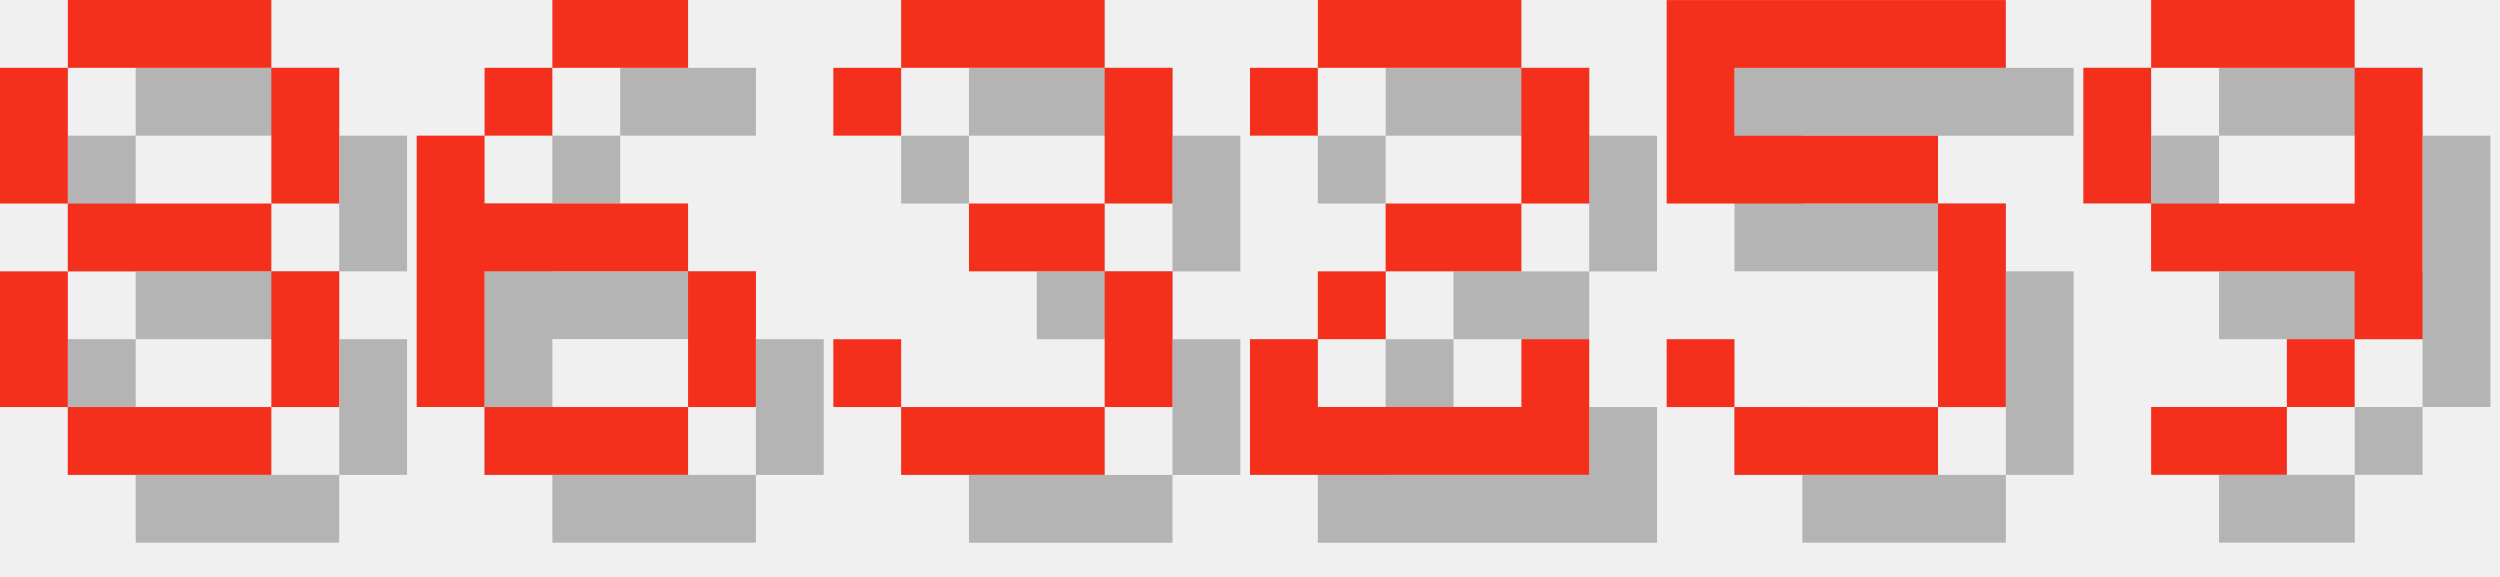
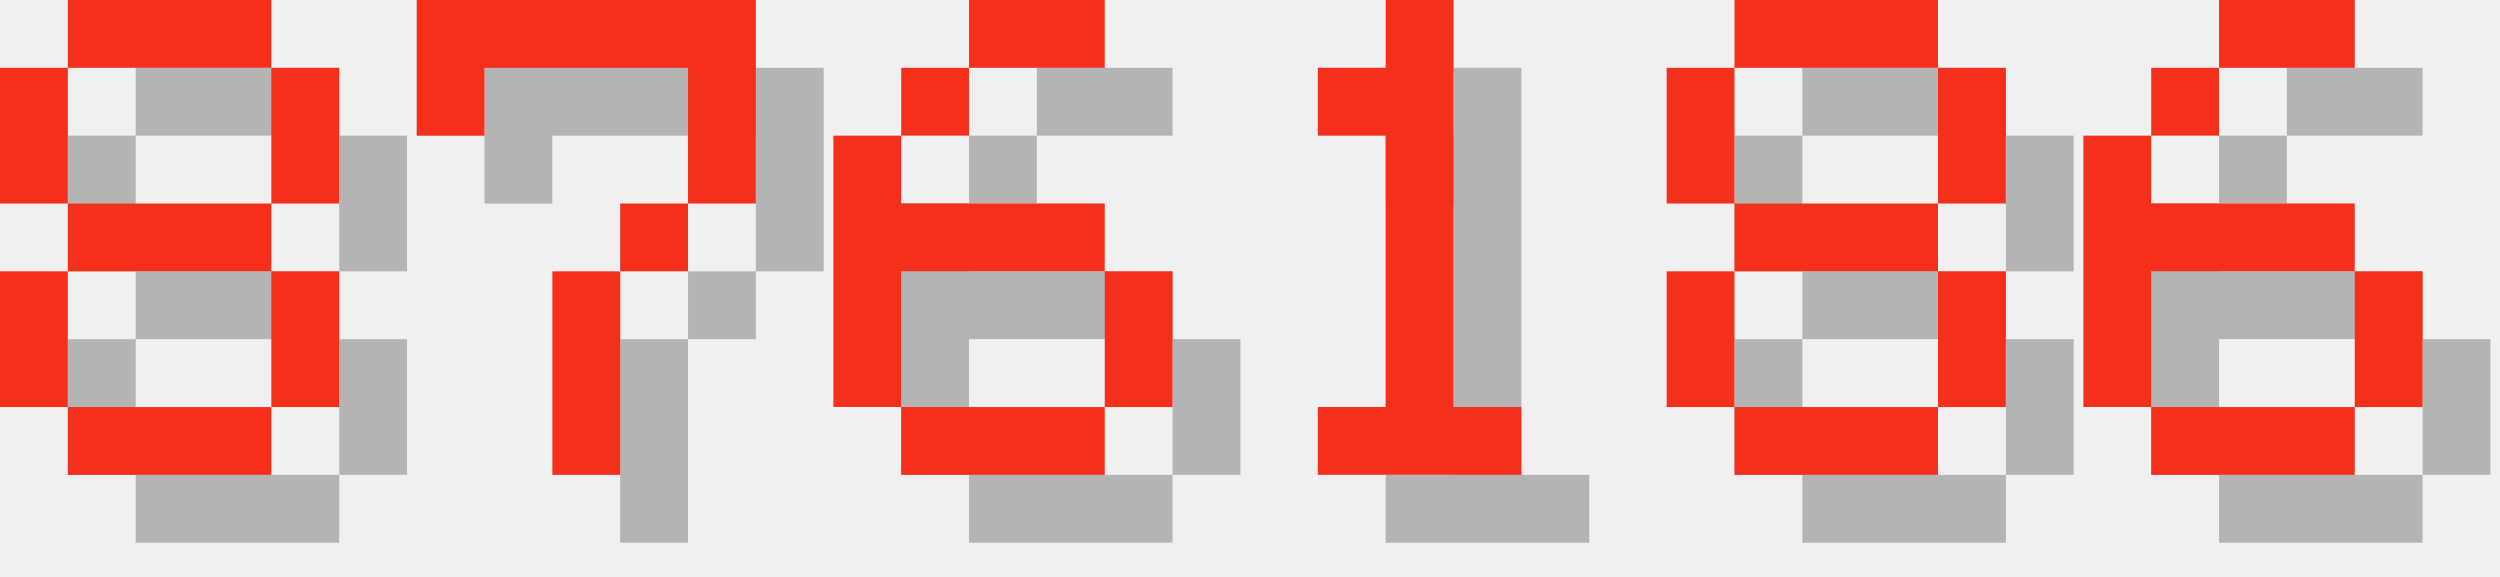
<svg xmlns="http://www.w3.org/2000/svg" version="1.1" width="156.0" height="36">
  <style>
        .text-foreground {
            fill: #F4301C;
        }
        .text-shadow {
            fill: #000000;
            fill-opacity: 0.25;
        }
    </style>
  <g class="digit" id="digit_8" transform="translate(0.0, 0), scale(4)">
    <path id="digit_8_shadow" class="text-shadow" d="m2.117 1.058v1.058h3.175v-1.058h-3.175zm3.175 1.058v2.117h1.058v-2.117h-1.058zm0 2.117h-3.175v1.058h3.175v-1.058zm0 1.058v2.117h1.058v-2.117h-1.058zm0 2.117h-3.175v1.058h3.175v-1.058zm-3.175 0v-2.117h-1.058v2.117h1.058zm0-3.175v-2.117h-1.058v2.117h1.058z" fill-opacity=".5" style="paint-order:stroke fill markers" />
    <path id="digit_8_fg" class="text-foreground" d="m1.058 0v1.058h3.175v-1.058h-3.175zm3.175 1.058v2.117h1.058v-2.117h-1.058zm0 2.117h-3.175v1.058h3.175v-1.058zm0 1.058v2.117h1.058v-2.117h-1.058zm0 2.117h-3.175v1.058h3.175v-1.058zm-3.175 0v-2.117h-1.058v2.117h1.058zm0-3.175v-2.117h-1.058v2.117h1.058z" fill="#fff" style="paint-order:stroke fill markers" />
  </g>
-   <g class="digit" id="digit_6" transform="translate(26.0, 0), scale(4)">
+   <g class="digit" id="digit_7" transform="translate(26.0, 0), scale(4)">
+     <path id="digit_7_shadow" class="text-shadow" d="m1.058 1.058 2e-6 2.117h1.058v-1.058h3.175v1.058l2e-7 1.058h-1.058v1.058h-1.058l4e-7 3.175 1.058 1e-7v-3.175h1.058v-1.058h1.058l5e-7 -1.058v-2.117z" fill-opacity=".5" style="paint-order:stroke fill markers" />
+     <path id="digit_7_fg" class="text-foreground" d="m0 0 2e-6 2.117h1.058v-1.058h3.175v1.058l2e-7 1.058h-1.058v1.058h-1.058l4e-7 3.175 1.058 1e-7v-3.175h1.058v-1.058h1.058l5e-7 -1.058v-2.117z" fill="#fff" style="paint-order:stroke fill markers" />
+   </g>
+   <g class="digit" id="digit_6" transform="translate(52.0, 0), scale(4)">
    <path id="digit_6_shadow" class="text-shadow" d="m3.175 1.058v1.058h2.117v-1.058h-2.117zm0 1.058h-1.058v1.058h1.058v-1.058zm-1.058 1.058h-1.058v4.233h1.058v-2.117h3.175v-1.058h-3.175v-1.058zm3.175 2.117v2.117h1.058v-2.117h-1.058zm0 2.117h-3.175v1.058h3.175v-1.058z" fill-opacity=".5" style="paint-order:stroke fill markers" />
    <path id="digit_6_fg" class="text-foreground" d="m2.117 0v1.058h2.117v-1.058h-2.117zm0 1.058h-1.058v1.058h1.058v-1.058zm-1.058 1.058h-1.058v4.233h1.058v-2.117h3.175v-1.058h-3.175v-1.058zm3.175 2.117v2.117h1.058v-2.117h-1.058zm0 2.117h-3.175v1.058h3.175v-1.058z" fill="#fff" style="paint-order:stroke fill markers" />
  </g>
-   <g class="digit" id="digit_3" transform="translate(52.0, 0), scale(4)">
-     <path id="digit_3_shadow" class="text-shadow" d="m1.058 2.117v1.058h1.058v-1.058h3.175v2.117h-2.117v1.058h2.117v2.117h-3.175v-1.058h-1.058v1.058h1.058v1.058h3.175v-1.058h1.058v-2.117h-1.058v-1.058h1.058v-2.117h-1.058v-1.058h-3.175v1.058h-1.058z" fill-opacity=".5" style="paint-order:stroke fill markers" />
-     <path id="digit_3_fg" class="text-foreground" d="m0 1.058v1.058h1.058v-1.058h3.175v2.117h-2.117v1.058h2.117v2.117h-3.175v-1.058h-1.058v1.058h1.058v1.058h3.175v-1.058h1.058v-2.117h-1.058v-1.058h1.058v-2.117h-1.058v-1.058h-3.175v1.058h-1.058z" fill="#fff" style="paint-order:stroke fill markers" />
+   <g class="digit" id="digit_1" transform="translate(78.0, 0), scale(4)">
+     <path id="digit_1_shadow" class="text-shadow" d="m2.117 2.117v1.058h1.058v4.233h-1.058v1.058h3.175v-1.058h-1.058v-6.35h-1.058v1.058h-1.058z" fill-opacity=".5" style="paint-order:stroke fill markers" />
+     <path id="digit_1_fg" class="text-foreground" d="m1.058 1.058v1.058h1.058v4.233h-1.058v1.058h3.175v-1.058h-1.058v-6.35h-1.058v1.058h-1.058z" fill="#fff" style="paint-order:stroke fill markers" />
  </g>
-   <g class="digit" id="digit_2" transform="translate(78.0, 0), scale(4)">
-     <path id="digit_2_shadow" class="text-shadow" d="m1.058 2.117v1.058h1.058v-1.058h3.175v2.117h-2.117v1.058h-1.058v1.058h-1.058v2.117h5.292v-2.117h-1.058v1.058h-3.175v-1.058h1.058v-1.058h2.117v-1.058h1.058v-2.117h-1.058v-1.058h-3.175v1.058h-1.058z" fill-opacity=".5" style="paint-order:stroke fill markers" />
-     <path id="digit_2_fg" class="text-foreground" d="m0 1.058v1.058h1.058v-1.058h3.175v2.117h-2.117v1.058h-1.058v1.058h-1.058v2.117h5.292v-2.117h-1.058v1.058h-3.175v-1.058h1.058v-1.058h2.117v-1.058h1.058v-2.117h-1.058v-1.058h-3.175v1.058h-1.058z" fill="#fff" style="paint-order:stroke fill markers" />
+   <g class="digit" id="digit_8" transform="translate(104.0, 0), scale(4)">
+     <path id="digit_8_shadow" class="text-shadow" d="m2.117 1.058v1.058h3.175v-1.058h-3.175zm3.175 1.058v2.117h1.058v-2.117h-1.058zm0 2.117h-3.175v1.058h3.175v-1.058zm0 1.058v2.117h1.058v-2.117h-1.058zm0 2.117h-3.175v1.058h3.175v-1.058zm-3.175 0v-2.117h-1.058v2.117h1.058zm0-3.175v-2.117h-1.058v2.117h1.058z" fill-opacity=".5" style="paint-order:stroke fill markers" />
+     <path id="digit_8_fg" class="text-foreground" d="m1.058 0v1.058h3.175v-1.058h-3.175zm3.175 1.058v2.117h1.058v-2.117h-1.058zm0 2.117h-3.175v1.058h3.175v-1.058zm0 1.058v2.117h1.058v-2.117h-1.058zm0 2.117h-3.175v1.058h3.175v-1.058zm-3.175 0v-2.117h-1.058v2.117h1.058zm0-3.175v-2.117h-1.058v2.117h1.058z" fill="#fff" style="paint-order:stroke fill markers" />
  </g>
-   <g class="digit" id="digit_5" transform="translate(104.0, 0), scale(4)">
-     <path id="digit_5_shadow" class="text-shadow" d="m1.058 1.058v3.175h4.233v3.175h-3.175v-1.058h-1.058v1.058h1.058v1.058h3.175v-1.058h1.058v-3.175h-1.058v-1.058h-3.175v-1.058h4.233v-1.058h-5.292z" fill-opacity=".5" style="paint-order:stroke fill markers" />
-     <path id="digit_5_fg" class="text-foreground" d="m0 0v3.175h4.233v3.175h-3.175v-1.058h-1.058v1.058h1.058v1.058h3.175v-1.058h1.058v-3.175h-1.058v-1.058h-3.175v-1.058h4.233v-1.058h-5.292z" fill="#fff" style="paint-order:stroke fill markers" />
-   </g>
-   <g class="digit" id="digit_9" transform="translate(130.0, 0), scale(4)">
-     <path id="digit_9_shadow" class="text-shadow" d="m2.117 1.058v1.058h3.175v-1.058h-3.175zm3.175 1.058v2.117h-3.175v1.058h3.175v1.058h1.058v-4.233h-1.058zm0 4.233h-1.058v1.058h1.058v-1.058zm-1.058 1.058h-2.117v1.058h2.117v-1.058zm-2.117-3.175v-2.117h-1.058v2.117h1.058z" fill-opacity=".5" style="paint-order:stroke fill markers" />
-     <path id="digit_9_fg" class="text-foreground" d="m1.058 0v1.058h3.175v-1.058h-3.175zm3.175 1.058v2.117h-3.175v1.058h3.175v1.058h1.058v-4.233h-1.058zm0 4.233h-1.058v1.058h1.058v-1.058zm-1.058 1.058h-2.117v1.058h2.117v-1.058zm-2.117-3.175v-2.117h-1.058v2.117h1.058z" fill="#fff" style="paint-order:stroke fill markers" />
+   <g class="digit" id="digit_6" transform="translate(130.0, 0), scale(4)">
+     <path id="digit_6_shadow" class="text-shadow" d="m3.175 1.058v1.058h2.117v-1.058h-2.117zm0 1.058h-1.058v1.058h1.058v-1.058zm-1.058 1.058h-1.058v4.233h1.058v-2.117h3.175v-1.058h-3.175v-1.058zm3.175 2.117v2.117h1.058v-2.117h-1.058zm0 2.117h-3.175v1.058h3.175v-1.058z" fill-opacity=".5" style="paint-order:stroke fill markers" />
+     <path id="digit_6_fg" class="text-foreground" d="m2.117 0v1.058h2.117v-1.058h-2.117zm0 1.058h-1.058v1.058h1.058v-1.058zm-1.058 1.058h-1.058v4.233h1.058v-2.117h3.175v-1.058h-3.175v-1.058zm3.175 2.117v2.117h1.058v-2.117h-1.058zm0 2.117h-3.175v1.058h3.175v-1.058z" fill="#fff" style="paint-order:stroke fill markers" />
  </g>
</svg>
